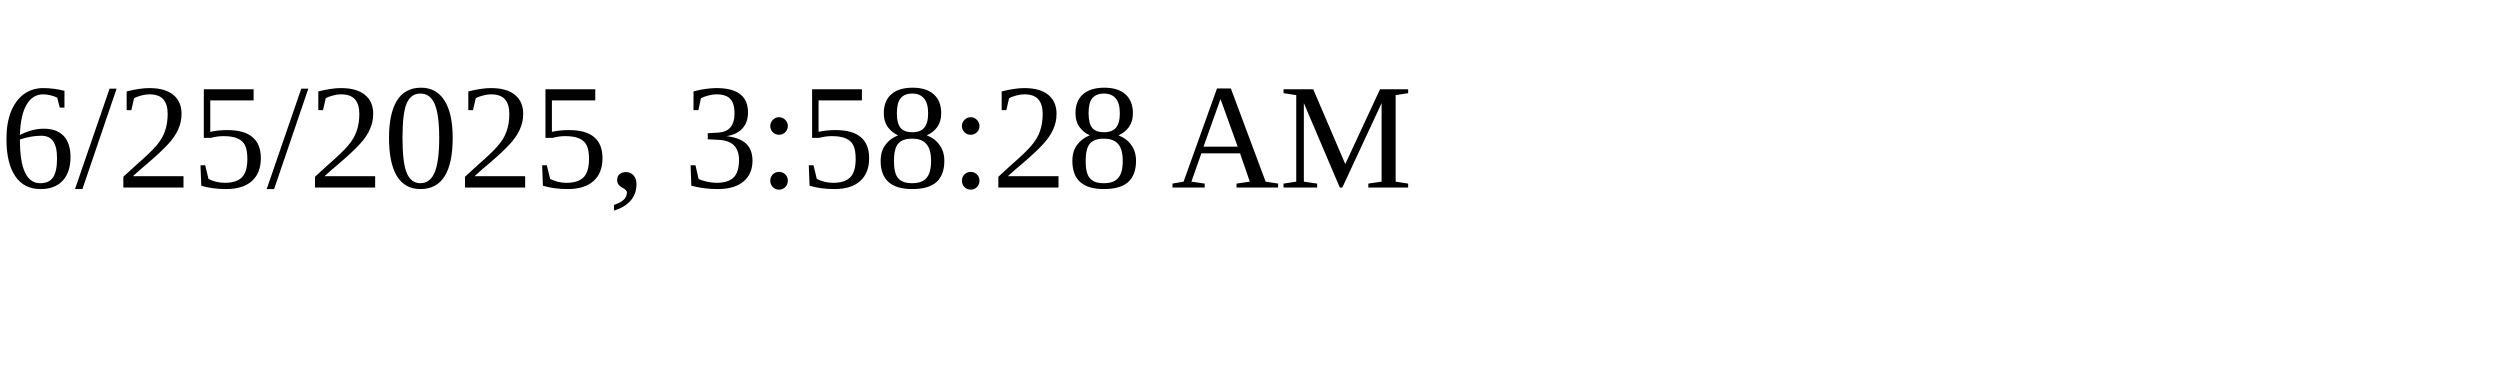
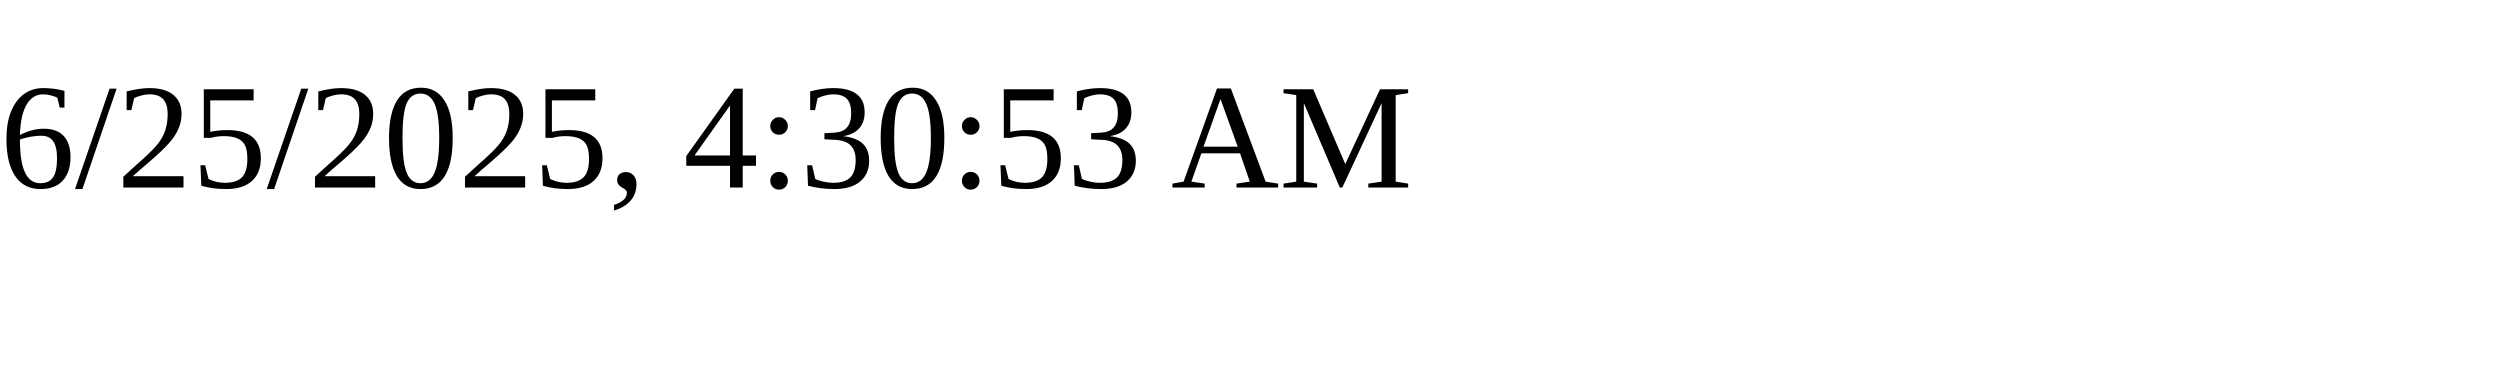
<svg xmlns="http://www.w3.org/2000/svg" height="30" width="200">
-   <text x="0" y="15">6/25/2025, 3:58:28 AM</text>
+   <text x="0" y="15">6/25/2025, 4:30:53 AM</text>
</svg>
